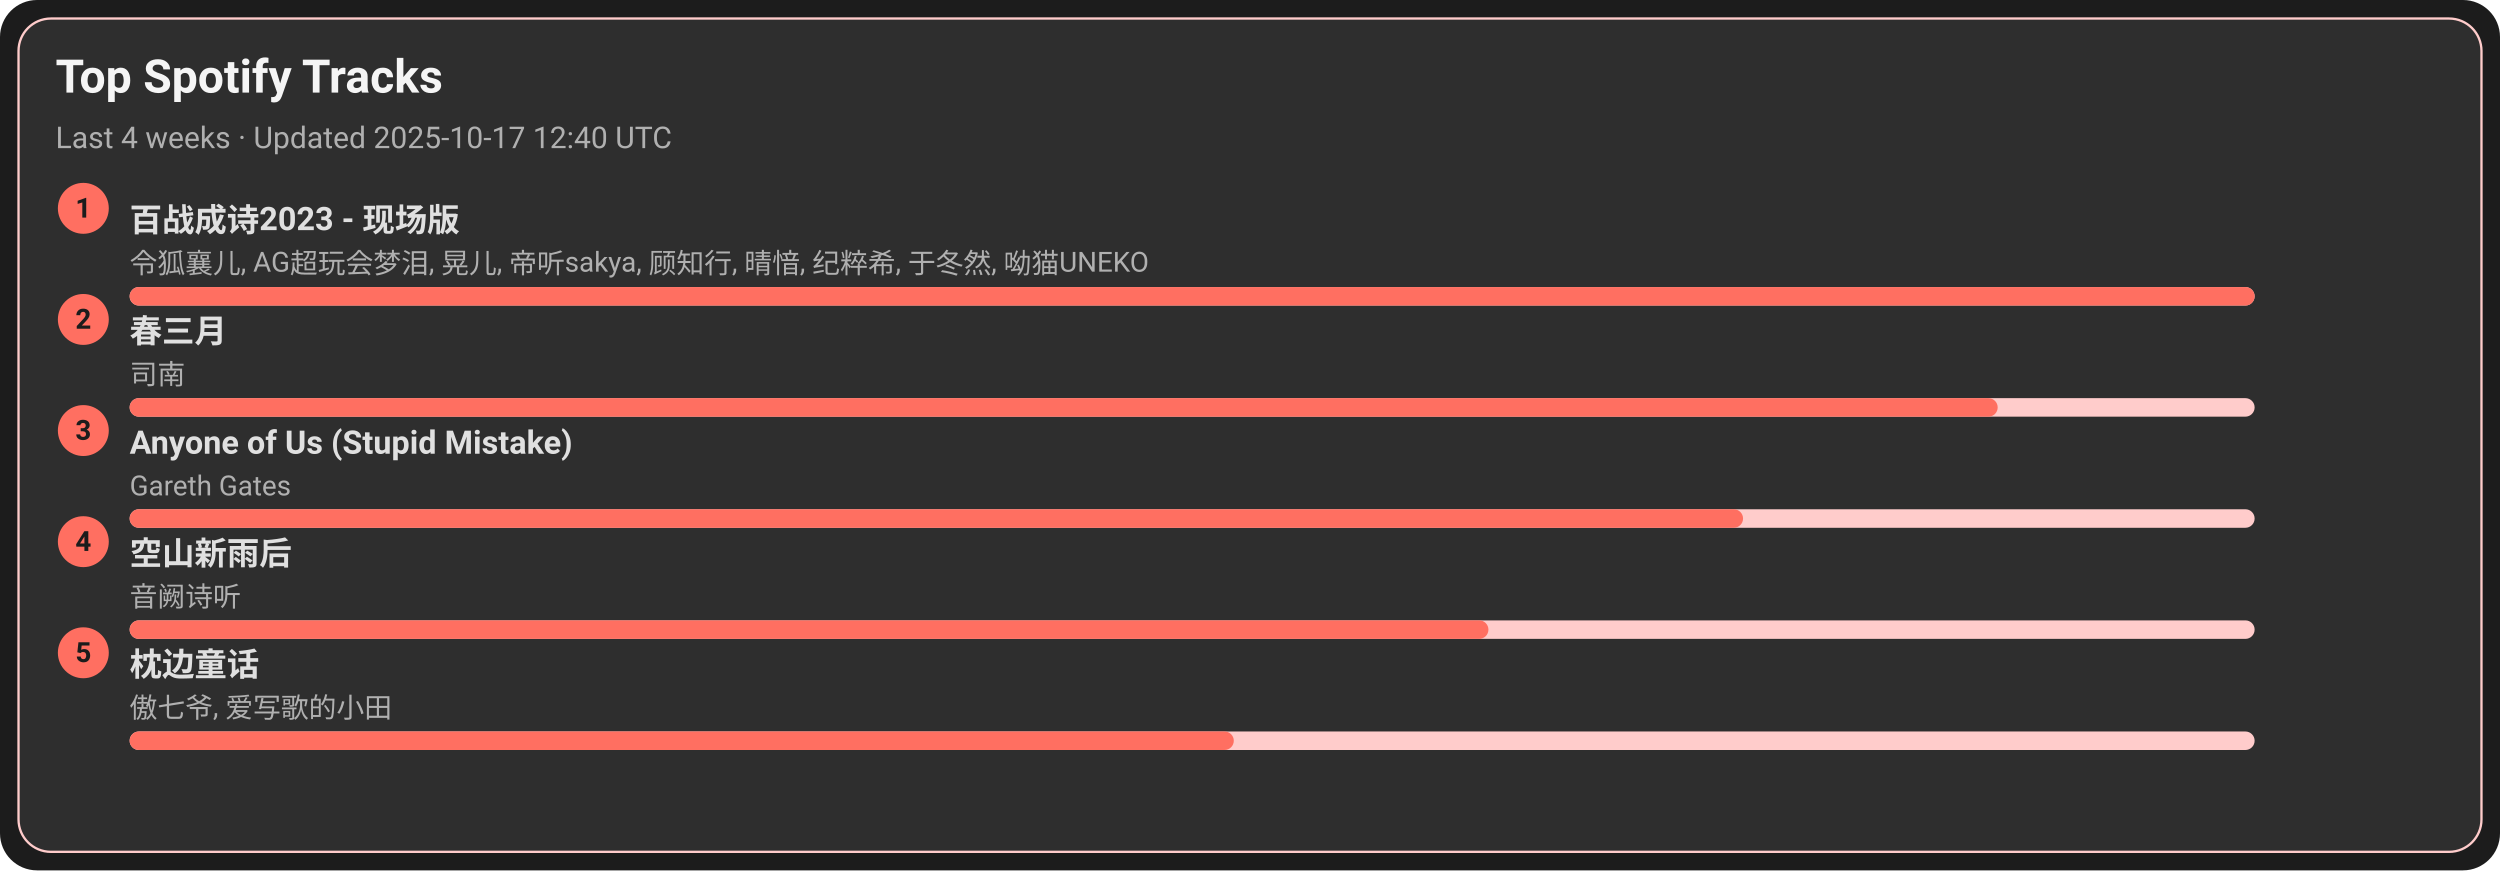
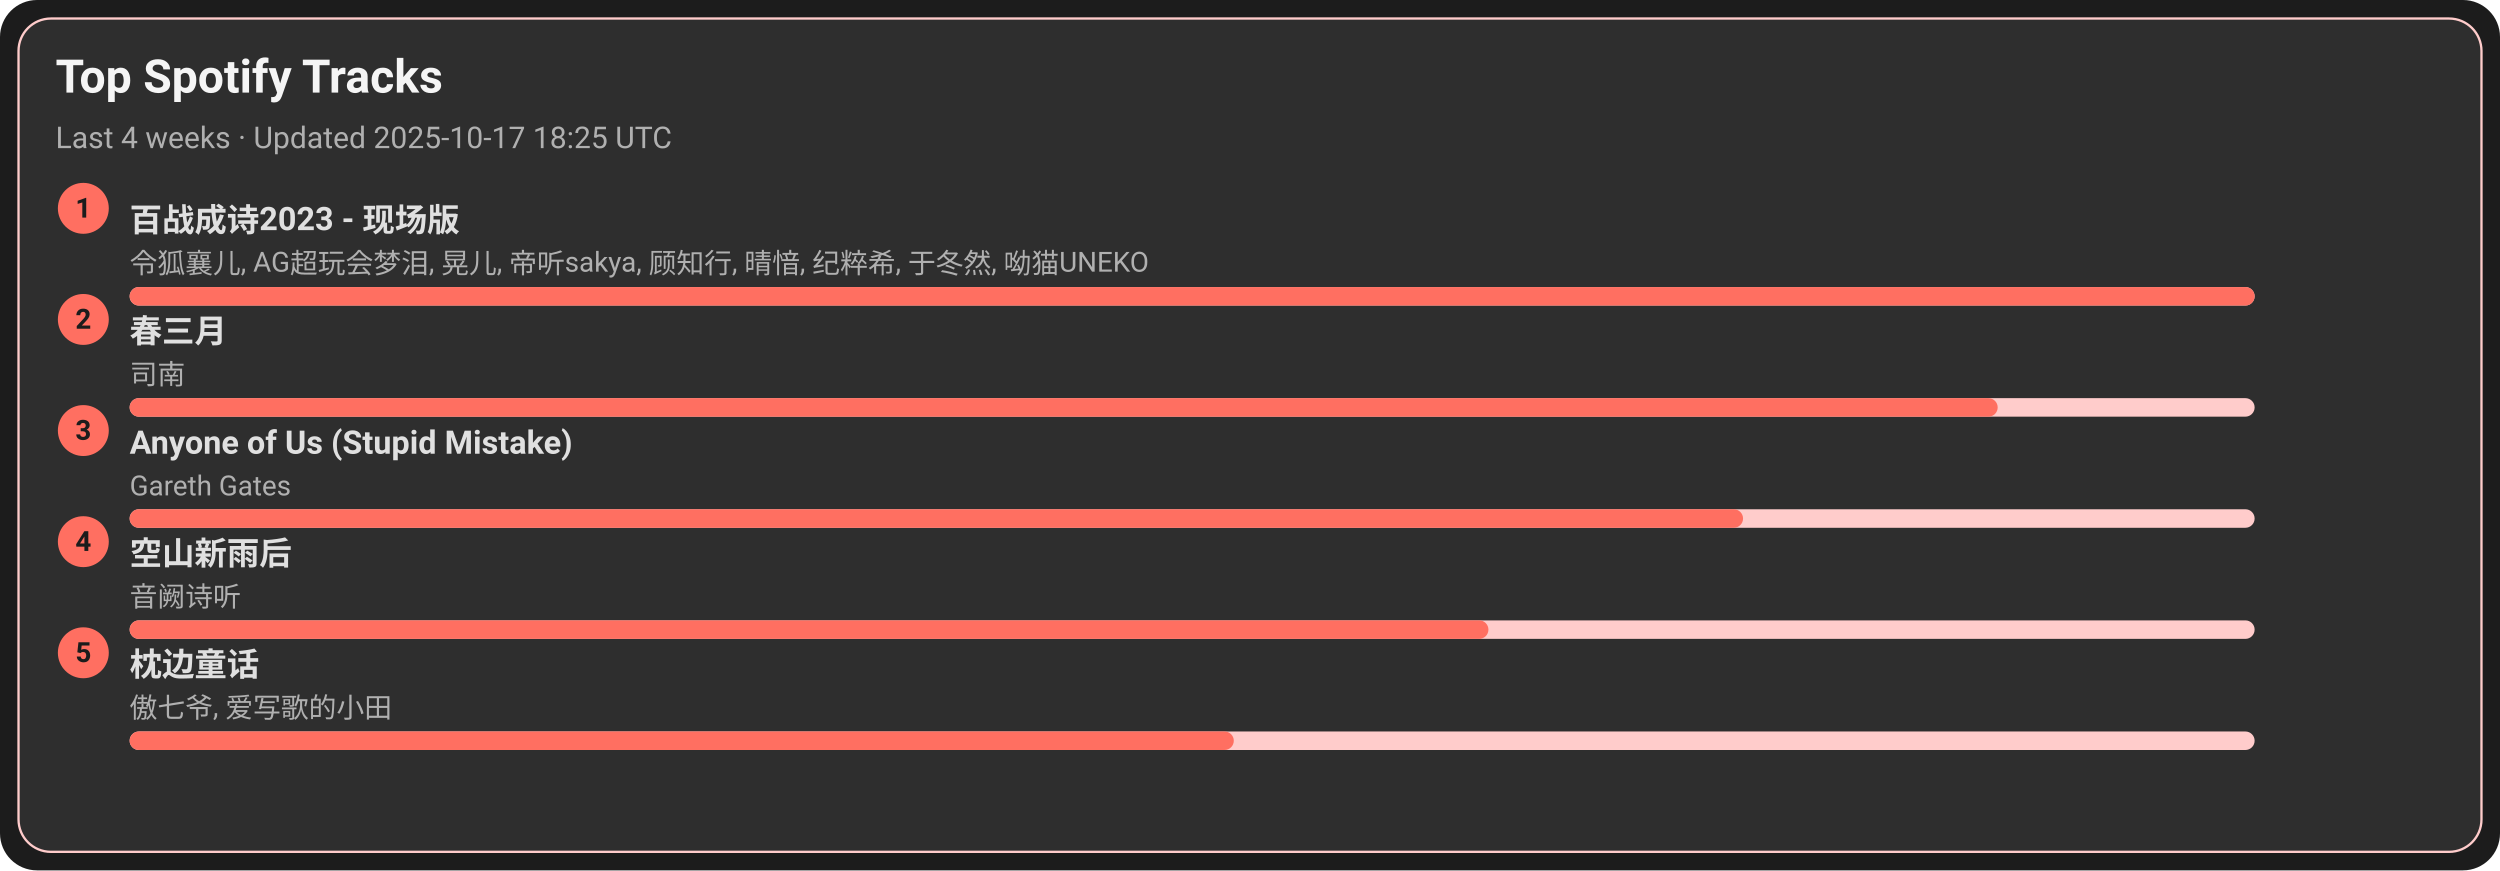
<svg xmlns="http://www.w3.org/2000/svg" width="1080" height="376" viewBox="0 0 1080 376">
  <style>text{font-family:-apple-system,BlinkMacSystemFont,Segoe UI,Roboto,Ubuntu,Helvetica Neue,Arial,Noto Sans,sans-serif}</style>
  <rect width="1080" height="376" rx="16" fill="#1c1c1c" />
  <rect x="8" y="8" width="1064" height="360" rx="14" fill="#2e2e2e" stroke="#ffcccb" />
  <text x="24" y="40" font-size="20" fill="#f5f5f5" font-weight="600">Top Spotify Tracks</text>
-   <text x="24" y="64" font-size="13" fill="#b0b0b0">Last 4 weeks · Updated 2025-10-17 12:40 UTC</text>
+   <text x="24" y="64" font-size="13" fill="#b0b0b0">Last 4 weeks · Updated 2025-10-17 18:25 UTC</text>
  <circle cx="36" cy="90" r="11" fill="#ff6f61" />
  <text x="36" y="94" text-anchor="middle" font-size="12" fill="#1c1c1c" font-weight="700">1</text>
  <a href="https://open.spotify.com/track/2gttnS8fWnDwziLFt2TLEi" target="_blank" rel="noopener noreferrer">
    <text x="56" y="100" font-size="14" fill="#e0e0e0" font-weight="600">百战成诗2023 - 现场版</text>
  </a>
  <text x="56" y="118" font-size="12" fill="#b0b0b0">令狐襄儿, AG超玩会梦泪, 晃儿, 帝听sakya, 顾知行, 晴愔, 纪粹希, 于冬然, 呦猫UNEKO</text>
  <rect x="56" y="124" width="918" height="8" rx="4" fill="#ffcccb" />
  <rect x="56" y="124" width="918" height="8" rx="4" fill="#ff6f61" />
  <circle cx="36" cy="138" r="11" fill="#ff6f61" />
  <text x="36" y="142" text-anchor="middle" font-size="12" fill="#1c1c1c" font-weight="700">2</text>
  <a href="https://open.spotify.com/track/5A9BOP4WTk2UayDlMb8w98" target="_blank" rel="noopener noreferrer">
    <text x="56" y="148" font-size="14" fill="#e0e0e0" font-weight="600">春三月</text>
  </a>
  <text x="56" y="166" font-size="12" fill="#b0b0b0">司南</text>
  <rect x="56" y="172" width="918" height="8" rx="4" fill="#ffcccb" />
  <rect x="56" y="172" width="807" height="8" rx="4" fill="#ff6f61" />
  <circle cx="36" cy="186" r="11" fill="#ff6f61" />
  <text x="36" y="190" text-anchor="middle" font-size="12" fill="#1c1c1c" font-weight="700">3</text>
  <a href="https://open.spotify.com/track/7KZo8AI9F3Vnn3FXEYBL9f" target="_blank" rel="noopener noreferrer">
    <text x="56" y="196" font-size="14" fill="#e0e0e0" font-weight="600">Anyone of Us (Stupid Mistake)</text>
  </a>
  <text x="56" y="214" font-size="12" fill="#b0b0b0">Gareth Gates</text>
  <rect x="56" y="220" width="918" height="8" rx="4" fill="#ffcccb" />
  <rect x="56" y="220" width="697" height="8" rx="4" fill="#ff6f61" />
  <circle cx="36" cy="234" r="11" fill="#ff6f61" />
  <text x="36" y="238" text-anchor="middle" font-size="12" fill="#1c1c1c" font-weight="700">4</text>
  <a href="https://open.spotify.com/track/7c1D58U8AIVOGlYzh5U6sk" target="_blank" rel="noopener noreferrer">
    <text x="56" y="244" font-size="14" fill="#e0e0e0" font-weight="600">空山新雨后</text>
  </a>
  <text x="56" y="262" font-size="12" fill="#b0b0b0">音阙诗听</text>
  <rect x="56" y="268" width="918" height="8" rx="4" fill="#ffcccb" />
  <rect x="56" y="268" width="587" height="8" rx="4" fill="#ff6f61" />
  <circle cx="36" cy="282" r="11" fill="#ff6f61" />
  <text x="36" y="286" text-anchor="middle" font-size="12" fill="#1c1c1c" font-weight="700">5</text>
  <a href="https://open.spotify.com/track/3I8tlHNA9NM8dL0B23xGIY" target="_blank" rel="noopener noreferrer">
    <text x="56" y="292" font-size="14" fill="#e0e0e0" font-weight="600">枕边童话</text>
  </a>
  <text x="56" y="310" font-size="12" fill="#b0b0b0">傲七爷, 爱写歌的小田</text>
  <rect x="56" y="316" width="918" height="8" rx="4" fill="#ffcccb" />
  <rect x="56" y="316" width="477" height="8" rx="4" fill="#ff6f61" />
</svg>
